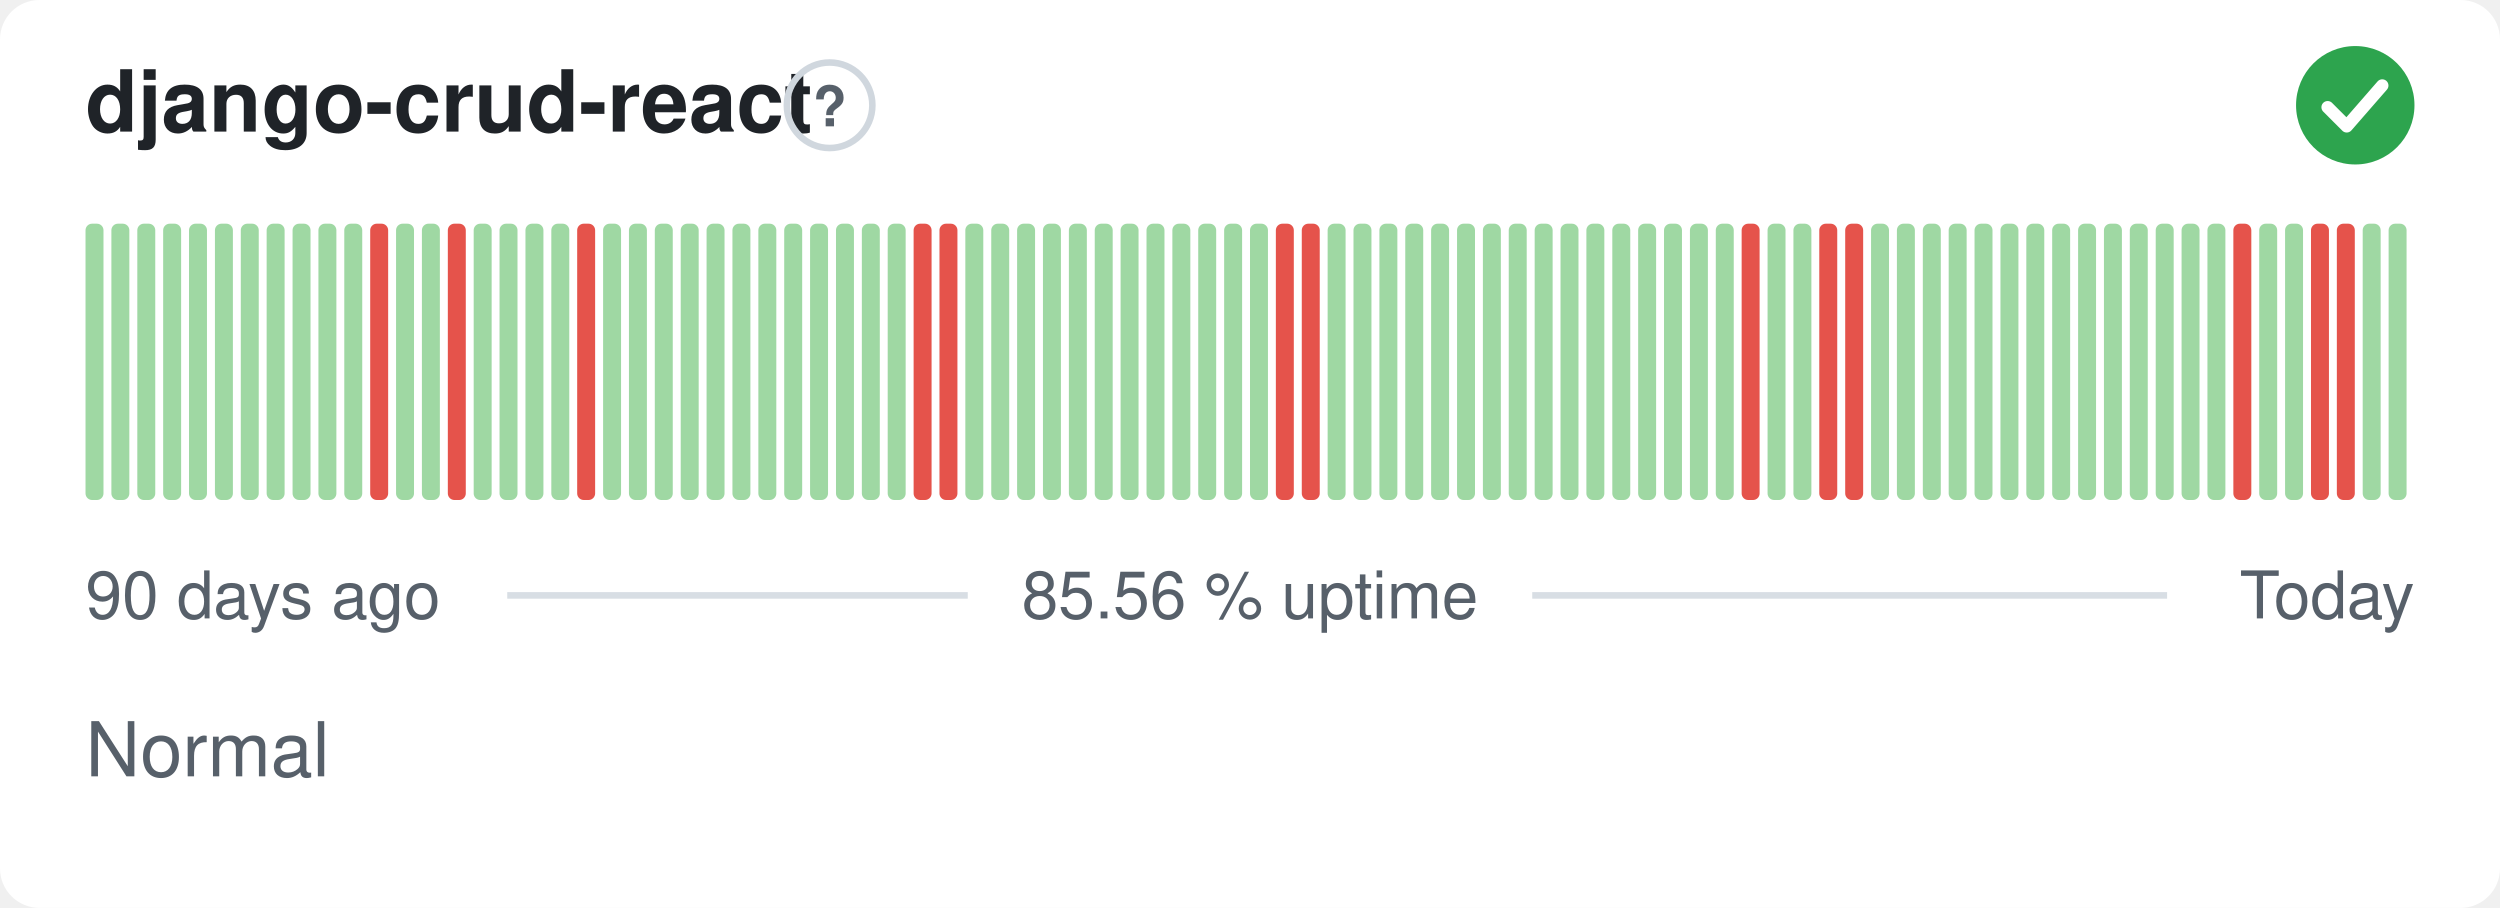
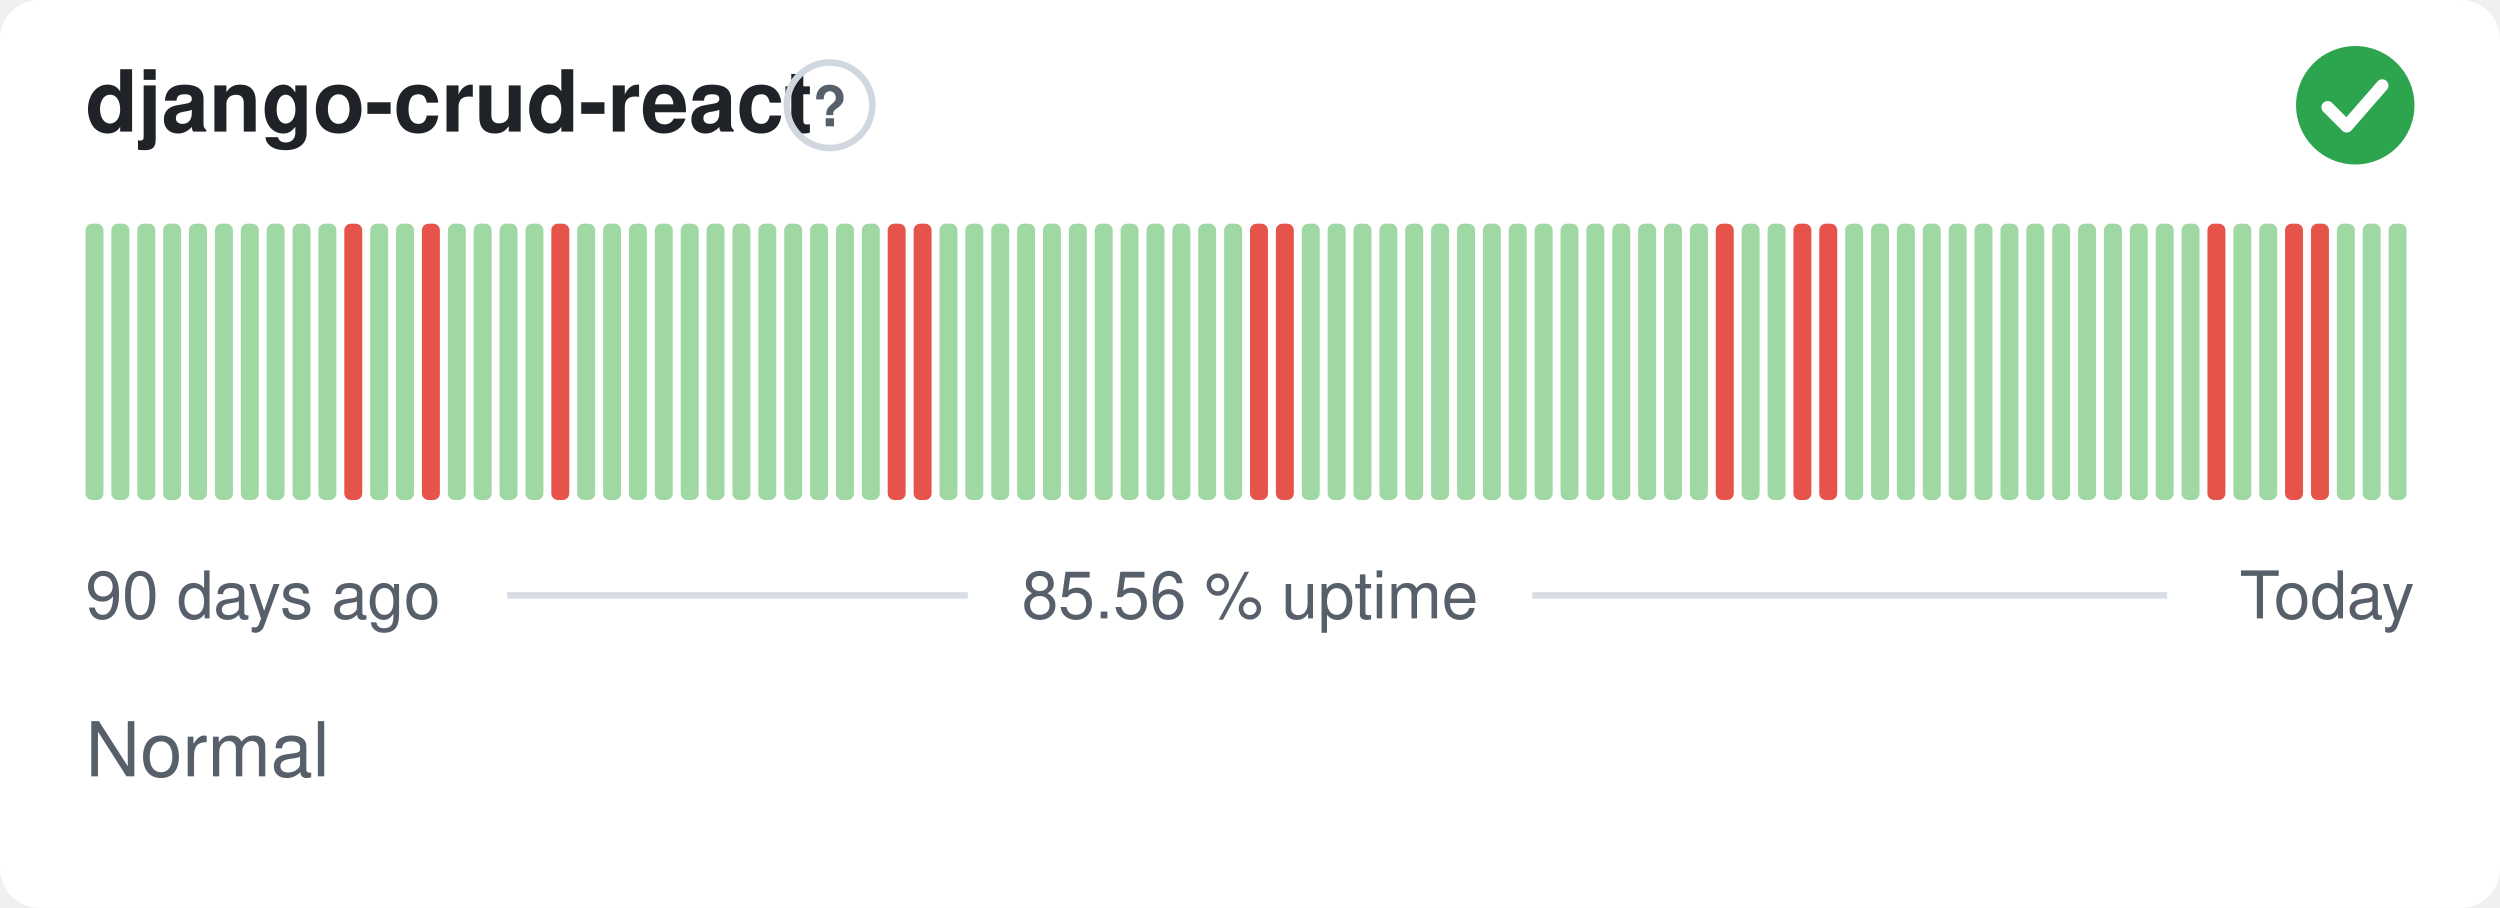
<svg xmlns="http://www.w3.org/2000/svg" width="380" height="138" viewBox="0 0 380 138" role="img" aria-label="django-crud-react: Normal, 85.56 % uptime over the last 90 days" font-family="-apple-system,BlinkMacSystemFont,'Segoe UI',Helvetica,Arial,sans-serif">
  <style>
    @media (prefers-color-scheme: dark) {
      .bg { fill: #0d1117 }
      .title { fill: #e6edf3 }
      .muted { fill: #8b949e }
      .hint { stroke: #30363d }
      .rule { stroke: #30363d }
      .nodata { fill: #21262d }
    }
  </style>
  <rect class="bg" width="380" height="138" rx="6" fill="#ffffff" />
  <text class="title" x="13" y="20" font-size="13" font-weight="600" fill="#1f2328">django-crud-react</text>
  <circle class="hint" cx="126.1" cy="16" r="6.5" fill="none" stroke="#d0d7de" stroke-width="1" />
  <text class="muted" x="126.1" y="19.2" text-anchor="middle" font-size="8.5" font-weight="700" fill="#57606a">?</text>
  <circle cx="358" cy="16" r="9" fill="#2da44e" />
  <path d="M353.80 16.30l2.90 2.90 5.40 -6.20" fill="none" stroke="#fff" stroke-width="1.89" stroke-linecap="round" stroke-linejoin="round" />
  <rect x="13.00" y="34.00" width="2.73" height="42.00" rx="1" fill="#9fd8a3" />
  <rect x="16.93" y="34.00" width="2.73" height="42.00" rx="1" fill="#9fd8a3" />
  <rect x="20.87" y="34.00" width="2.73" height="42.00" rx="1" fill="#9fd8a3" />
  <rect x="24.80" y="34.00" width="2.73" height="42.00" rx="1" fill="#9fd8a3" />
  <rect x="28.73" y="34.00" width="2.73" height="42.00" rx="1" fill="#9fd8a3" />
  <rect x="32.67" y="34.00" width="2.73" height="42.00" rx="1" fill="#9fd8a3" />
  <rect x="36.60" y="34.00" width="2.73" height="42.00" rx="1" fill="#9fd8a3" />
  <rect x="40.53" y="34.00" width="2.73" height="42.00" rx="1" fill="#9fd8a3" />
  <rect x="44.47" y="34.00" width="2.73" height="42.00" rx="1" fill="#9fd8a3" />
  <rect x="48.40" y="34.00" width="2.73" height="42.00" rx="1" fill="#9fd8a3" />
-   <rect x="52.33" y="34.00" width="2.73" height="42.00" rx="1" fill="#9fd8a3" />
-   <rect x="56.27" y="34.00" width="2.73" height="42.00" rx="1" fill="#e5534b" />
+   <rect x="52.33" y="34.00" width="2.73" height="42.00" rx="1" fill="#e5534b" />
+   <rect x="56.27" y="34.00" width="2.73" height="42.00" rx="1" fill="#9fd8a3" />
  <rect x="60.20" y="34.00" width="2.73" height="42.00" rx="1" fill="#9fd8a3" />
-   <rect x="64.13" y="34.00" width="2.73" height="42.00" rx="1" fill="#9fd8a3" />
-   <rect x="68.07" y="34.00" width="2.73" height="42.00" rx="1" fill="#e5534b" />
+   <rect x="64.13" y="34.00" width="2.73" height="42.00" rx="1" fill="#e5534b" />
+   <rect x="68.07" y="34.00" width="2.73" height="42.00" rx="1" fill="#9fd8a3" />
  <rect x="72.00" y="34.00" width="2.73" height="42.00" rx="1" fill="#9fd8a3" />
  <rect x="75.93" y="34.00" width="2.73" height="42.00" rx="1" fill="#9fd8a3" />
  <rect x="79.87" y="34.00" width="2.73" height="42.00" rx="1" fill="#9fd8a3" />
-   <rect x="83.80" y="34.00" width="2.73" height="42.00" rx="1" fill="#9fd8a3" />
-   <rect x="87.73" y="34.00" width="2.73" height="42.00" rx="1" fill="#e5534b" />
+   <rect x="83.80" y="34.00" width="2.73" height="42.00" rx="1" fill="#e5534b" />
+   <rect x="87.73" y="34.00" width="2.73" height="42.00" rx="1" fill="#9fd8a3" />
  <rect x="91.67" y="34.00" width="2.73" height="42.00" rx="1" fill="#9fd8a3" />
  <rect x="95.60" y="34.00" width="2.73" height="42.00" rx="1" fill="#9fd8a3" />
  <rect x="99.53" y="34.00" width="2.73" height="42.00" rx="1" fill="#9fd8a3" />
  <rect x="103.47" y="34.00" width="2.73" height="42.00" rx="1" fill="#9fd8a3" />
  <rect x="107.40" y="34.00" width="2.73" height="42.00" rx="1" fill="#9fd8a3" />
  <rect x="111.33" y="34.00" width="2.73" height="42.00" rx="1" fill="#9fd8a3" />
  <rect x="115.27" y="34.00" width="2.73" height="42.00" rx="1" fill="#9fd8a3" />
  <rect x="119.20" y="34.00" width="2.73" height="42.00" rx="1" fill="#9fd8a3" />
  <rect x="123.13" y="34.00" width="2.73" height="42.00" rx="1" fill="#9fd8a3" />
  <rect x="127.07" y="34.00" width="2.73" height="42.00" rx="1" fill="#9fd8a3" />
  <rect x="131.00" y="34.00" width="2.73" height="42.00" rx="1" fill="#9fd8a3" />
-   <rect x="134.93" y="34.00" width="2.73" height="42.00" rx="1" fill="#9fd8a3" />
+   <rect x="134.93" y="34.00" width="2.73" height="42.00" rx="1" fill="#e5534b" />
  <rect x="138.87" y="34.00" width="2.73" height="42.00" rx="1" fill="#e5534b" />
-   <rect x="142.80" y="34.00" width="2.73" height="42.00" rx="1" fill="#e5534b" />
+   <rect x="142.80" y="34.00" width="2.73" height="42.00" rx="1" fill="#9fd8a3" />
  <rect x="146.73" y="34.00" width="2.73" height="42.00" rx="1" fill="#9fd8a3" />
  <rect x="150.67" y="34.00" width="2.73" height="42.00" rx="1" fill="#9fd8a3" />
  <rect x="154.60" y="34.00" width="2.73" height="42.00" rx="1" fill="#9fd8a3" />
  <rect x="158.53" y="34.00" width="2.73" height="42.00" rx="1" fill="#9fd8a3" />
  <rect x="162.47" y="34.00" width="2.73" height="42.00" rx="1" fill="#9fd8a3" />
  <rect x="166.40" y="34.00" width="2.73" height="42.00" rx="1" fill="#9fd8a3" />
  <rect x="170.33" y="34.00" width="2.73" height="42.00" rx="1" fill="#9fd8a3" />
  <rect x="174.27" y="34.00" width="2.73" height="42.00" rx="1" fill="#9fd8a3" />
  <rect x="178.20" y="34.00" width="2.73" height="42.00" rx="1" fill="#9fd8a3" />
  <rect x="182.13" y="34.00" width="2.73" height="42.00" rx="1" fill="#9fd8a3" />
  <rect x="186.07" y="34.00" width="2.73" height="42.00" rx="1" fill="#9fd8a3" />
-   <rect x="190.00" y="34.00" width="2.73" height="42.00" rx="1" fill="#9fd8a3" />
+   <rect x="190.00" y="34.00" width="2.73" height="42.00" rx="1" fill="#e5534b" />
  <rect x="193.93" y="34.00" width="2.73" height="42.00" rx="1" fill="#e5534b" />
-   <rect x="197.87" y="34.00" width="2.73" height="42.00" rx="1" fill="#e5534b" />
+   <rect x="197.87" y="34.00" width="2.73" height="42.00" rx="1" fill="#9fd8a3" />
  <rect x="201.80" y="34.00" width="2.73" height="42.00" rx="1" fill="#9fd8a3" />
  <rect x="205.73" y="34.00" width="2.73" height="42.00" rx="1" fill="#9fd8a3" />
  <rect x="209.67" y="34.00" width="2.73" height="42.00" rx="1" fill="#9fd8a3" />
  <rect x="213.60" y="34.00" width="2.73" height="42.00" rx="1" fill="#9fd8a3" />
  <rect x="217.53" y="34.00" width="2.73" height="42.00" rx="1" fill="#9fd8a3" />
  <rect x="221.47" y="34.00" width="2.73" height="42.00" rx="1" fill="#9fd8a3" />
  <rect x="225.40" y="34.00" width="2.73" height="42.00" rx="1" fill="#9fd8a3" />
  <rect x="229.33" y="34.00" width="2.73" height="42.00" rx="1" fill="#9fd8a3" />
  <rect x="233.27" y="34.00" width="2.73" height="42.00" rx="1" fill="#9fd8a3" />
  <rect x="237.20" y="34.00" width="2.73" height="42.00" rx="1" fill="#9fd8a3" />
  <rect x="241.13" y="34.00" width="2.73" height="42.00" rx="1" fill="#9fd8a3" />
  <rect x="245.07" y="34.00" width="2.73" height="42.00" rx="1" fill="#9fd8a3" />
  <rect x="249.00" y="34.00" width="2.73" height="42.00" rx="1" fill="#9fd8a3" />
  <rect x="252.93" y="34.00" width="2.73" height="42.00" rx="1" fill="#9fd8a3" />
  <rect x="256.87" y="34.00" width="2.73" height="42.00" rx="1" fill="#9fd8a3" />
-   <rect x="260.80" y="34.00" width="2.73" height="42.00" rx="1" fill="#9fd8a3" />
-   <rect x="264.73" y="34.00" width="2.73" height="42.00" rx="1" fill="#e5534b" />
+   <rect x="260.80" y="34.00" width="2.73" height="42.00" rx="1" fill="#e5534b" />
+   <rect x="264.73" y="34.00" width="2.73" height="42.00" rx="1" fill="#9fd8a3" />
  <rect x="268.67" y="34.00" width="2.73" height="42.00" rx="1" fill="#9fd8a3" />
-   <rect x="272.60" y="34.00" width="2.73" height="42.00" rx="1" fill="#9fd8a3" />
+   <rect x="272.60" y="34.00" width="2.73" height="42.00" rx="1" fill="#e5534b" />
  <rect x="276.53" y="34.00" width="2.73" height="42.00" rx="1" fill="#e5534b" />
-   <rect x="280.47" y="34.00" width="2.73" height="42.00" rx="1" fill="#e5534b" />
+   <rect x="280.47" y="34.00" width="2.73" height="42.00" rx="1" fill="#9fd8a3" />
  <rect x="284.40" y="34.00" width="2.73" height="42.00" rx="1" fill="#9fd8a3" />
  <rect x="288.33" y="34.00" width="2.73" height="42.00" rx="1" fill="#9fd8a3" />
  <rect x="292.27" y="34.00" width="2.73" height="42.00" rx="1" fill="#9fd8a3" />
  <rect x="296.20" y="34.00" width="2.73" height="42.00" rx="1" fill="#9fd8a3" />
  <rect x="300.13" y="34.00" width="2.73" height="42.00" rx="1" fill="#9fd8a3" />
  <rect x="304.07" y="34.00" width="2.73" height="42.00" rx="1" fill="#9fd8a3" />
  <rect x="308.00" y="34.00" width="2.73" height="42.00" rx="1" fill="#9fd8a3" />
  <rect x="311.93" y="34.00" width="2.73" height="42.00" rx="1" fill="#9fd8a3" />
  <rect x="315.87" y="34.00" width="2.73" height="42.00" rx="1" fill="#9fd8a3" />
  <rect x="319.80" y="34.00" width="2.73" height="42.00" rx="1" fill="#9fd8a3" />
  <rect x="323.73" y="34.00" width="2.73" height="42.00" rx="1" fill="#9fd8a3" />
  <rect x="327.67" y="34.00" width="2.73" height="42.00" rx="1" fill="#9fd8a3" />
  <rect x="331.60" y="34.00" width="2.73" height="42.00" rx="1" fill="#9fd8a3" />
-   <rect x="335.53" y="34.00" width="2.73" height="42.00" rx="1" fill="#9fd8a3" />
-   <rect x="339.47" y="34.00" width="2.73" height="42.00" rx="1" fill="#e5534b" />
+   <rect x="335.53" y="34.00" width="2.73" height="42.00" rx="1" fill="#e5534b" />
+   <rect x="339.47" y="34.00" width="2.73" height="42.00" rx="1" fill="#9fd8a3" />
  <rect x="343.40" y="34.00" width="2.73" height="42.00" rx="1" fill="#9fd8a3" />
-   <rect x="347.33" y="34.00" width="2.73" height="42.00" rx="1" fill="#9fd8a3" />
+   <rect x="347.33" y="34.00" width="2.73" height="42.00" rx="1" fill="#e5534b" />
  <rect x="351.27" y="34.00" width="2.73" height="42.00" rx="1" fill="#e5534b" />
-   <rect x="355.20" y="34.00" width="2.73" height="42.00" rx="1" fill="#e5534b" />
+   <rect x="355.20" y="34.00" width="2.73" height="42.00" rx="1" fill="#9fd8a3" />
  <rect x="359.13" y="34.00" width="2.73" height="42.00" rx="1" fill="#9fd8a3" />
  <rect x="363.07" y="34.00" width="2.73" height="42.00" rx="1" fill="#9fd8a3" />
  <text class="muted" x="13" y="94" font-size="10" fill="#57606a">90 days ago</text>
  <text class="muted" x="190" y="94" text-anchor="middle" font-size="10" fill="#57606a">85.56 % uptime</text>
  <text class="muted" x="367" y="94" text-anchor="end" font-size="10" fill="#57606a">Today</text>
  <line class="rule" x1="77.1" y1="90.5" x2="147.1" y2="90.5" stroke="#d8dee4" stroke-width="1" />
  <line class="rule" x1="232.9" y1="90.5" x2="329.4" y2="90.5" stroke="#d8dee4" stroke-width="1" />
  <text class="muted" x="13" y="118" font-size="11.5" fill="#57606a">Normal</text>
</svg>
